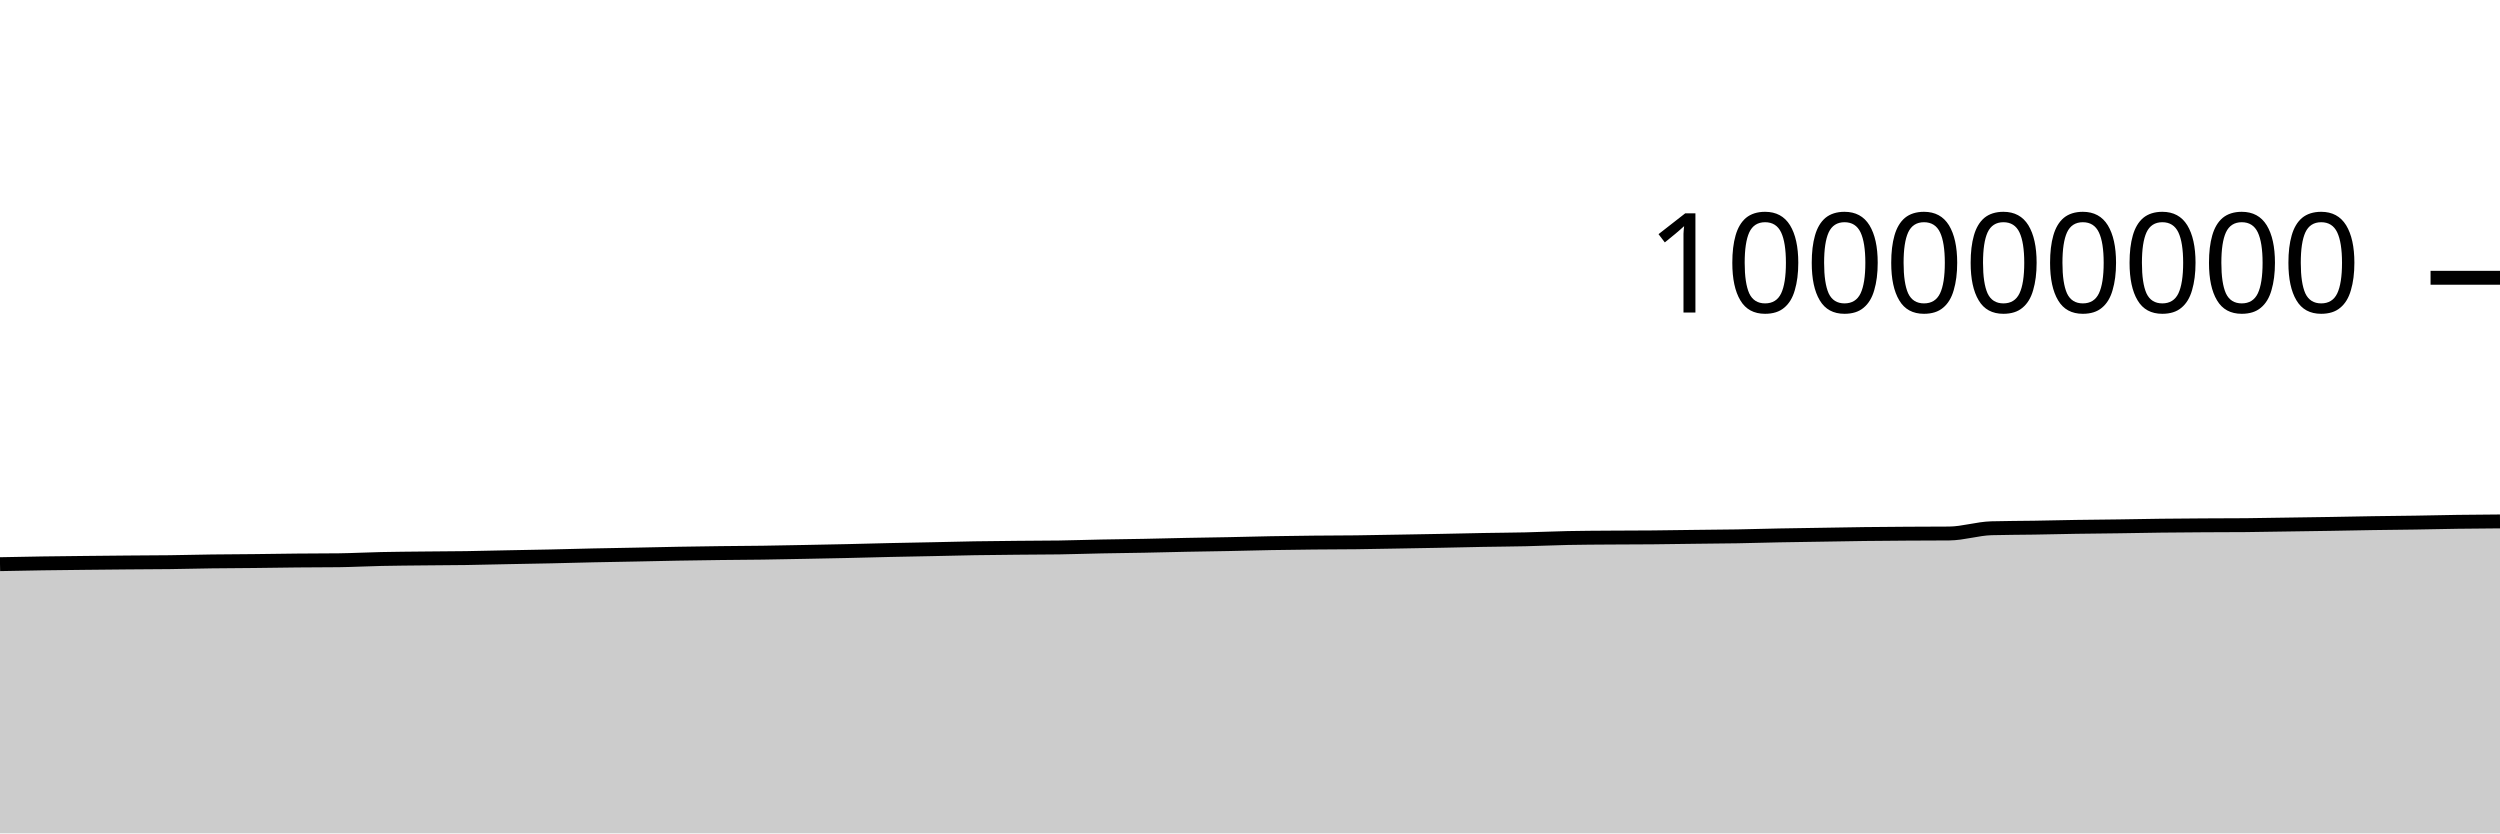
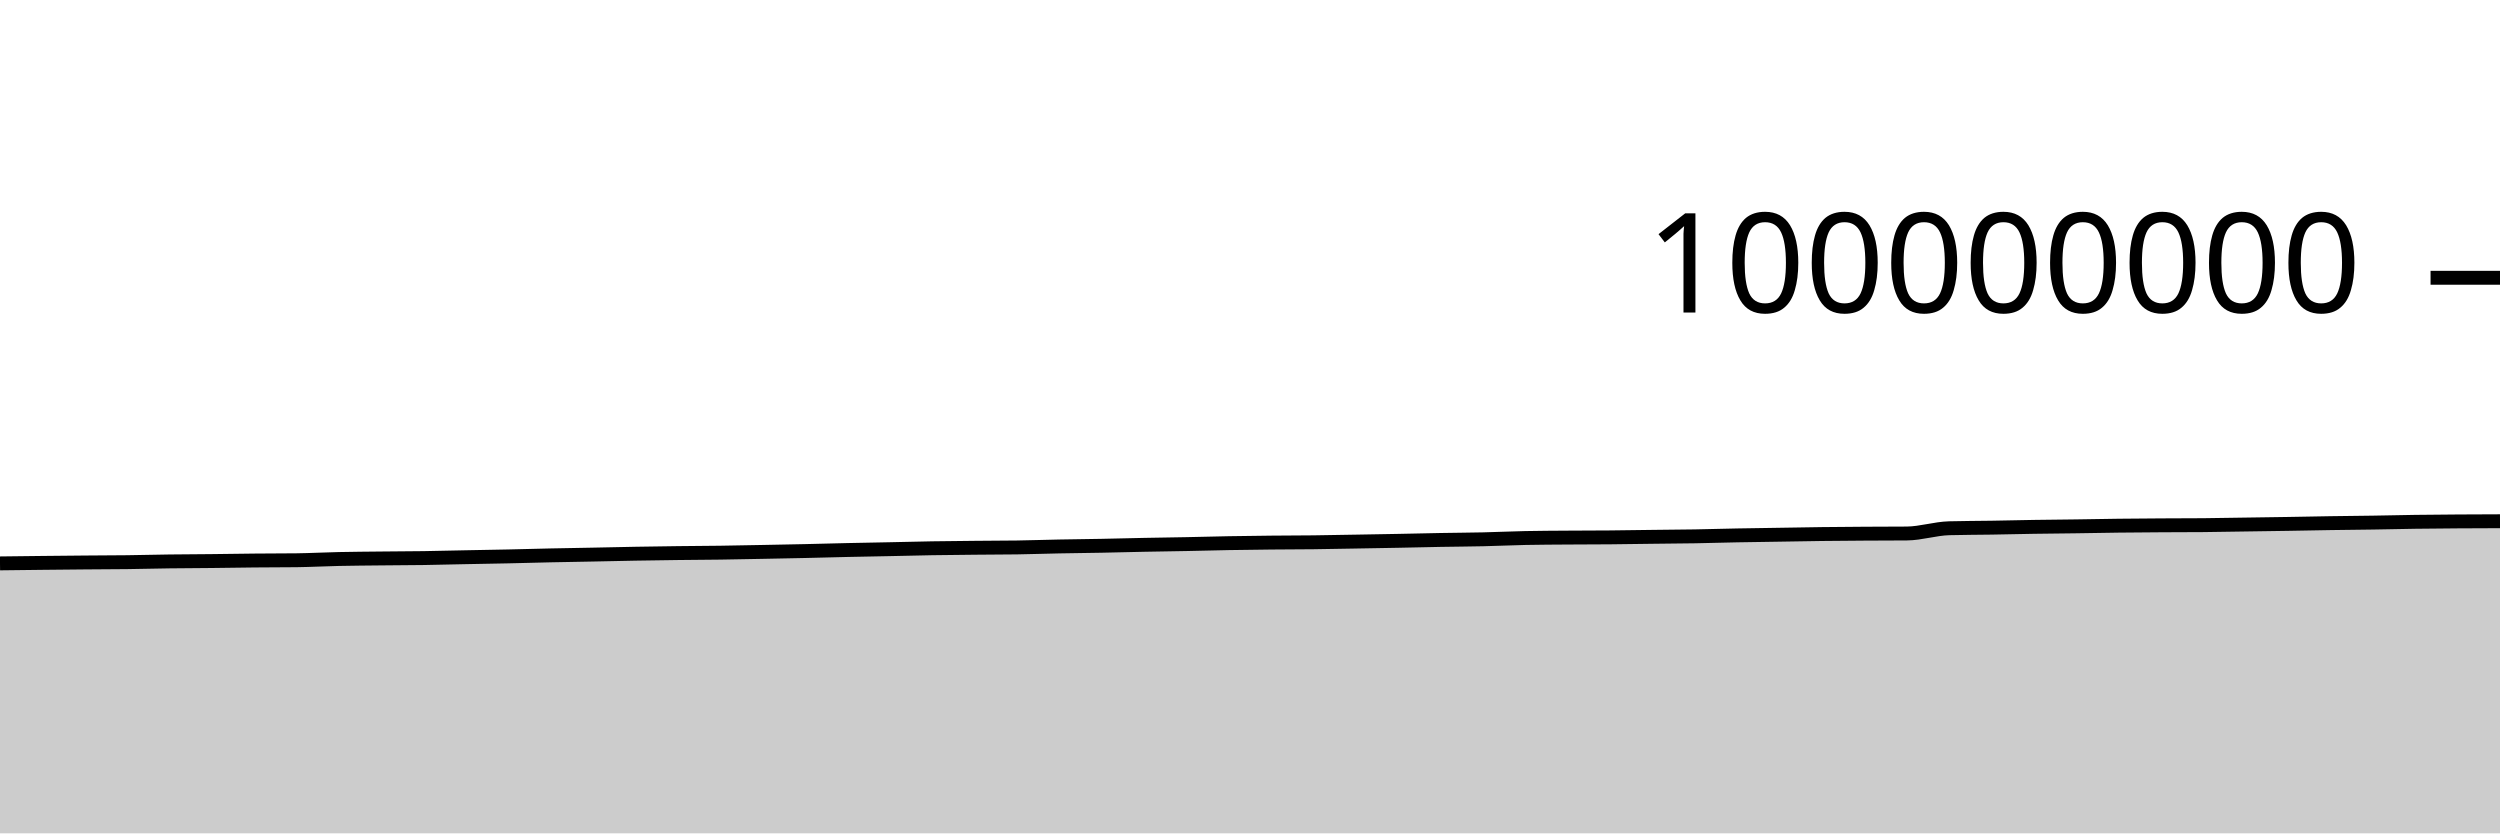
<svg xmlns="http://www.w3.org/2000/svg" viewBox="0 0 180 60">
  <g transform="translate(0,20)">
-     <path class="area" fill="rgba(0, 0, 0, 0.2)" d="M0,20.62C1.017,20.6,2.034,20.58,3.051,20.564C4.068,20.549,5.085,20.539,6.102,20.528C7.119,20.517,8.136,20.507,9.153,20.498C10.169,20.489,11.186,20.488,12.203,20.476C13.22,20.463,14.237,20.435,15.254,20.422C16.271,20.408,17.288,20.407,18.305,20.396C19.322,20.386,20.339,20.366,21.356,20.357C22.373,20.347,23.39,20.35,24.407,20.338C25.424,20.325,26.441,20.269,27.458,20.248C28.475,20.226,29.492,20.22,30.508,20.209C31.525,20.198,32.542,20.197,33.559,20.182C34.576,20.167,35.593,20.139,36.61,20.119C37.627,20.099,38.644,20.083,39.661,20.061C40.678,20.039,41.695,20.009,42.712,19.987C43.729,19.966,44.746,19.95,45.763,19.93C46.78,19.91,47.797,19.885,48.814,19.867C49.831,19.85,50.847,19.835,51.864,19.822C52.881,19.81,53.898,19.806,54.915,19.792C55.932,19.777,56.949,19.756,57.966,19.737C58.983,19.717,60,19.698,61.017,19.676C62.034,19.653,63.051,19.624,64.068,19.601C65.085,19.579,66.102,19.562,67.119,19.541C68.136,19.52,69.153,19.492,70.169,19.475C71.186,19.458,72.203,19.45,73.22,19.44C74.237,19.43,75.254,19.431,76.271,19.416C77.288,19.4,78.305,19.365,79.322,19.345C80.339,19.325,81.356,19.316,82.373,19.296C83.39,19.277,84.407,19.248,85.424,19.228C86.441,19.208,87.458,19.196,88.475,19.175C89.492,19.155,90.508,19.125,91.525,19.107C92.542,19.088,93.559,19.076,94.576,19.066C95.593,19.056,96.61,19.057,97.627,19.045C98.644,19.033,99.661,19.011,100.678,18.994C101.695,18.976,102.712,18.96,103.729,18.94C104.746,18.921,105.763,18.895,106.78,18.876C107.797,18.858,108.814,18.853,109.831,18.83C110.847,18.807,111.864,18.758,112.881,18.737C113.898,18.716,114.915,18.713,115.932,18.706C116.949,18.698,117.966,18.7,118.983,18.691C120,18.682,121.017,18.665,122.034,18.652C123.051,18.64,124.068,18.634,125.085,18.617C126.102,18.6,127.119,18.568,128.136,18.548C129.153,18.529,130.169,18.516,131.186,18.5C132.203,18.484,133.22,18.463,134.237,18.451C135.254,18.438,136.271,18.432,137.288,18.425C138.305,18.419,139.322,18.421,140.339,18.412C141.356,18.403,142.373,18.062,143.39,18.034C144.407,18.006,145.424,18.008,146.441,17.992C147.458,17.975,148.475,17.95,149.492,17.934C150.508,17.918,151.525,17.911,152.542,17.897C153.559,17.882,154.576,17.861,155.593,17.849C156.61,17.837,157.627,17.83,158.644,17.824C159.661,17.818,160.678,17.82,161.695,17.811C162.712,17.803,163.729,17.781,164.746,17.766C165.763,17.751,166.78,17.738,167.797,17.721C168.814,17.705,169.831,17.682,170.847,17.666C171.864,17.65,172.881,17.643,173.898,17.627C174.915,17.611,175.932,17.585,176.949,17.571C177.966,17.556,178.983,17.549,180,17.542L180,40C178.983,40,177.966,40,176.949,40C175.932,40,174.915,40,173.898,40C172.881,40,171.864,40,170.847,40C169.831,40,168.814,40,167.797,40C166.78,40,165.763,40,164.746,40C163.729,40,162.712,40,161.695,40C160.678,40,159.661,40,158.644,40C157.627,40,156.61,40,155.593,40C154.576,40,153.559,40,152.542,40C151.525,40,150.508,40,149.492,40C148.475,40,147.458,40,146.441,40C145.424,40,144.407,40,143.39,40C142.373,40,141.356,40,140.339,40C139.322,40,138.305,40,137.288,40C136.271,40,135.254,40,134.237,40C133.22,40,132.203,40,131.186,40C130.169,40,129.153,40,128.136,40C127.119,40,126.102,40,125.085,40C124.068,40,123.051,40,122.034,40C121.017,40,120,40,118.983,40C117.966,40,116.949,40,115.932,40C114.915,40,113.898,40,112.881,40C111.864,40,110.847,40,109.831,40C108.814,40,107.797,40,106.78,40C105.763,40,104.746,40,103.729,40C102.712,40,101.695,40,100.678,40C99.661,40,98.644,40,97.627,40C96.61,40,95.593,40,94.576,40C93.559,40,92.542,40,91.525,40C90.508,40,89.492,40,88.475,40C87.458,40,86.441,40,85.424,40C84.407,40,83.39,40,82.373,40C81.356,40,80.339,40,79.322,40C78.305,40,77.288,40,76.271,40C75.254,40,74.237,40,73.22,40C72.203,40,71.186,40,70.169,40C69.153,40,68.136,40,67.119,40C66.102,40,65.085,40,64.068,40C63.051,40,62.034,40,61.017,40C60,40,58.983,40,57.966,40C56.949,40,55.932,40,54.915,40C53.898,40,52.881,40,51.864,40C50.847,40,49.831,40,48.814,40C47.797,40,46.78,40,45.763,40C44.746,40,43.729,40,42.712,40C41.695,40,40.678,40,39.661,40C38.644,40,37.627,40,36.61,40C35.593,40,34.576,40,33.559,40C32.542,40,31.525,40,30.508,40C29.492,40,28.475,40,27.458,40C26.441,40,25.424,40,24.407,40C23.39,40,22.373,40,21.356,40C20.339,40,19.322,40,18.305,40C17.288,40,16.271,40,15.254,40C14.237,40,13.22,40,12.203,40C11.186,40,10.169,40,9.153,40C8.136,40,7.119,40,6.102,40C5.085,40,4.068,40,3.051,40C2.034,40,1.017,40,0,40Z" />
-     <path class="line" stroke="black" fill="none" d="M0,20.62C1.017,20.6,2.034,20.58,3.051,20.564C4.068,20.549,5.085,20.539,6.102,20.528C7.119,20.517,8.136,20.507,9.153,20.498C10.169,20.489,11.186,20.488,12.203,20.476C13.22,20.463,14.237,20.435,15.254,20.422C16.271,20.408,17.288,20.407,18.305,20.396C19.322,20.386,20.339,20.366,21.356,20.357C22.373,20.347,23.39,20.35,24.407,20.338C25.424,20.325,26.441,20.269,27.458,20.248C28.475,20.226,29.492,20.22,30.508,20.209C31.525,20.198,32.542,20.197,33.559,20.182C34.576,20.167,35.593,20.139,36.61,20.119C37.627,20.099,38.644,20.083,39.661,20.061C40.678,20.039,41.695,20.009,42.712,19.987C43.729,19.966,44.746,19.95,45.763,19.93C46.78,19.91,47.797,19.885,48.814,19.867C49.831,19.85,50.847,19.835,51.864,19.822C52.881,19.81,53.898,19.806,54.915,19.792C55.932,19.777,56.949,19.756,57.966,19.737C58.983,19.717,60,19.698,61.017,19.676C62.034,19.653,63.051,19.624,64.068,19.601C65.085,19.579,66.102,19.562,67.119,19.541C68.136,19.52,69.153,19.492,70.169,19.475C71.186,19.458,72.203,19.45,73.22,19.44C74.237,19.43,75.254,19.431,76.271,19.416C77.288,19.4,78.305,19.365,79.322,19.345C80.339,19.325,81.356,19.316,82.373,19.296C83.39,19.277,84.407,19.248,85.424,19.228C86.441,19.208,87.458,19.196,88.475,19.175C89.492,19.155,90.508,19.125,91.525,19.107C92.542,19.088,93.559,19.076,94.576,19.066C95.593,19.056,96.61,19.057,97.627,19.045C98.644,19.033,99.661,19.011,100.678,18.994C101.695,18.976,102.712,18.96,103.729,18.94C104.746,18.921,105.763,18.895,106.78,18.876C107.797,18.858,108.814,18.853,109.831,18.83C110.847,18.807,111.864,18.758,112.881,18.737C113.898,18.716,114.915,18.713,115.932,18.706C116.949,18.698,117.966,18.7,118.983,18.691C120,18.682,121.017,18.665,122.034,18.652C123.051,18.64,124.068,18.634,125.085,18.617C126.102,18.6,127.119,18.568,128.136,18.548C129.153,18.529,130.169,18.516,131.186,18.5C132.203,18.484,133.22,18.463,134.237,18.451C135.254,18.438,136.271,18.432,137.288,18.425C138.305,18.419,139.322,18.421,140.339,18.412C141.356,18.403,142.373,18.062,143.39,18.034C144.407,18.006,145.424,18.008,146.441,17.992C147.458,17.975,148.475,17.95,149.492,17.934C150.508,17.918,151.525,17.911,152.542,17.897C153.559,17.882,154.576,17.861,155.593,17.849C156.61,17.837,157.627,17.83,158.644,17.824C159.661,17.818,160.678,17.82,161.695,17.811C162.712,17.803,163.729,17.781,164.746,17.766C165.763,17.751,166.78,17.738,167.797,17.721C168.814,17.705,169.831,17.682,170.847,17.666C171.864,17.65,172.881,17.643,173.898,17.627C174.915,17.611,175.932,17.585,176.949,17.571C177.966,17.556,178.983,17.549,180,17.542" />
+     <path class="area" fill="rgba(0, 0, 0, 0.2)" d="M0,20.564C1.017,20.552,2.034,20.539,3.051,20.528C4.068,20.517,5.085,20.507,6.102,20.498C7.119,20.489,8.136,20.488,9.153,20.476C10.169,20.463,11.186,20.435,12.203,20.422C13.22,20.408,14.237,20.407,15.254,20.396C16.271,20.386,17.288,20.366,18.305,20.357C19.322,20.347,20.339,20.35,21.356,20.338C22.373,20.325,23.39,20.269,24.407,20.248C25.424,20.226,26.441,20.22,27.458,20.209C28.475,20.198,29.492,20.197,30.508,20.182C31.525,20.167,32.542,20.139,33.559,20.119C34.576,20.099,35.593,20.083,36.61,20.061C37.627,20.039,38.644,20.009,39.661,19.987C40.678,19.966,41.695,19.95,42.712,19.93C43.729,19.91,44.746,19.885,45.763,19.867C46.78,19.85,47.797,19.835,48.814,19.822C49.831,19.81,50.847,19.806,51.864,19.792C52.881,19.777,53.898,19.756,54.915,19.737C55.932,19.717,56.949,19.698,57.966,19.676C58.983,19.653,60,19.624,61.017,19.601C62.034,19.579,63.051,19.562,64.068,19.541C65.085,19.52,66.102,19.492,67.119,19.475C68.136,19.458,69.153,19.45,70.169,19.44C71.186,19.43,72.203,19.431,73.22,19.416C74.237,19.4,75.254,19.365,76.271,19.345C77.288,19.325,78.305,19.316,79.322,19.296C80.339,19.277,81.356,19.248,82.373,19.228C83.39,19.208,84.407,19.196,85.424,19.175C86.441,19.155,87.458,19.125,88.475,19.107C89.492,19.088,90.508,19.076,91.525,19.066C92.542,19.056,93.559,19.057,94.576,19.045C95.593,19.033,96.61,19.011,97.627,18.994C98.644,18.976,99.661,18.96,100.678,18.94C101.695,18.921,102.712,18.895,103.729,18.876C104.746,18.858,105.763,18.853,106.78,18.83C107.797,18.807,108.814,18.758,109.831,18.737C110.847,18.716,111.864,18.713,112.881,18.706C113.898,18.698,114.915,18.7,115.932,18.691C116.949,18.682,117.966,18.665,118.983,18.652C120,18.64,121.017,18.634,122.034,18.617C123.051,18.6,124.068,18.568,125.085,18.548C126.102,18.529,127.119,18.516,128.136,18.5C129.153,18.484,130.169,18.463,131.186,18.451C132.203,18.438,133.22,18.432,134.237,18.425C135.254,18.419,136.271,18.421,137.288,18.412C138.305,18.403,139.322,18.062,140.339,18.034C141.356,18.006,142.373,18.008,143.39,17.992C144.407,17.975,145.424,17.95,146.441,17.934C147.458,17.918,148.475,17.911,149.492,17.897C150.508,17.882,151.525,17.861,152.542,17.849C153.559,17.837,154.576,17.83,155.593,17.824C156.61,17.818,157.627,17.82,158.644,17.811C159.661,17.803,160.678,17.781,161.695,17.766C162.712,17.751,163.729,17.738,164.746,17.721C165.763,17.705,166.78,17.682,167.797,17.666C168.814,17.65,169.831,17.643,170.847,17.627C171.864,17.611,172.881,17.585,173.898,17.571C174.915,17.556,175.932,17.549,176.949,17.542C177.966,17.535,178.983,17.532,180,17.529L180,40C178.983,40,177.966,40,176.949,40C175.932,40,174.915,40,173.898,40C172.881,40,171.864,40,170.847,40C169.831,40,168.814,40,167.797,40C166.78,40,165.763,40,164.746,40C163.729,40,162.712,40,161.695,40C160.678,40,159.661,40,158.644,40C157.627,40,156.61,40,155.593,40C154.576,40,153.559,40,152.542,40C151.525,40,150.508,40,149.492,40C148.475,40,147.458,40,146.441,40C145.424,40,144.407,40,143.39,40C142.373,40,141.356,40,140.339,40C139.322,40,138.305,40,137.288,40C136.271,40,135.254,40,134.237,40C133.22,40,132.203,40,131.186,40C130.169,40,129.153,40,128.136,40C127.119,40,126.102,40,125.085,40C124.068,40,123.051,40,122.034,40C121.017,40,120,40,118.983,40C117.966,40,116.949,40,115.932,40C114.915,40,113.898,40,112.881,40C111.864,40,110.847,40,109.831,40C108.814,40,107.797,40,106.78,40C105.763,40,104.746,40,103.729,40C102.712,40,101.695,40,100.678,40C99.661,40,98.644,40,97.627,40C96.61,40,95.593,40,94.576,40C93.559,40,92.542,40,91.525,40C90.508,40,89.492,40,88.475,40C87.458,40,86.441,40,85.424,40C84.407,40,83.39,40,82.373,40C81.356,40,80.339,40,79.322,40C78.305,40,77.288,40,76.271,40C75.254,40,74.237,40,73.22,40C72.203,40,71.186,40,70.169,40C69.153,40,68.136,40,67.119,40C66.102,40,65.085,40,64.068,40C63.051,40,62.034,40,61.017,40C60,40,58.983,40,57.966,40C56.949,40,55.932,40,54.915,40C53.898,40,52.881,40,51.864,40C50.847,40,49.831,40,48.814,40C47.797,40,46.78,40,45.763,40C44.746,40,43.729,40,42.712,40C41.695,40,40.678,40,39.661,40C38.644,40,37.627,40,36.61,40C35.593,40,34.576,40,33.559,40C32.542,40,31.525,40,30.508,40C29.492,40,28.475,40,27.458,40C26.441,40,25.424,40,24.407,40C23.39,40,22.373,40,21.356,40C20.339,40,19.322,40,18.305,40C17.288,40,16.271,40,15.254,40C14.237,40,13.22,40,12.203,40C11.186,40,10.169,40,9.153,40C8.136,40,7.119,40,6.102,40C5.085,40,4.068,40,3.051,40C2.034,40,1.017,40,0,40Z" />
+     <path class="line" stroke="black" fill="none" d="M0,20.564C1.017,20.552,2.034,20.539,3.051,20.528C4.068,20.517,5.085,20.507,6.102,20.498C7.119,20.489,8.136,20.488,9.153,20.476C10.169,20.463,11.186,20.435,12.203,20.422C13.22,20.408,14.237,20.407,15.254,20.396C16.271,20.386,17.288,20.366,18.305,20.357C19.322,20.347,20.339,20.35,21.356,20.338C22.373,20.325,23.39,20.269,24.407,20.248C25.424,20.226,26.441,20.22,27.458,20.209C28.475,20.198,29.492,20.197,30.508,20.182C31.525,20.167,32.542,20.139,33.559,20.119C34.576,20.099,35.593,20.083,36.61,20.061C37.627,20.039,38.644,20.009,39.661,19.987C40.678,19.966,41.695,19.95,42.712,19.93C43.729,19.91,44.746,19.885,45.763,19.867C46.78,19.85,47.797,19.835,48.814,19.822C49.831,19.81,50.847,19.806,51.864,19.792C52.881,19.777,53.898,19.756,54.915,19.737C55.932,19.717,56.949,19.698,57.966,19.676C58.983,19.653,60,19.624,61.017,19.601C62.034,19.579,63.051,19.562,64.068,19.541C65.085,19.52,66.102,19.492,67.119,19.475C68.136,19.458,69.153,19.45,70.169,19.44C71.186,19.43,72.203,19.431,73.22,19.416C74.237,19.4,75.254,19.365,76.271,19.345C77.288,19.325,78.305,19.316,79.322,19.296C80.339,19.277,81.356,19.248,82.373,19.228C83.39,19.208,84.407,19.196,85.424,19.175C86.441,19.155,87.458,19.125,88.475,19.107C89.492,19.088,90.508,19.076,91.525,19.066C92.542,19.056,93.559,19.057,94.576,19.045C95.593,19.033,96.61,19.011,97.627,18.994C98.644,18.976,99.661,18.96,100.678,18.94C101.695,18.921,102.712,18.895,103.729,18.876C104.746,18.858,105.763,18.853,106.78,18.83C107.797,18.807,108.814,18.758,109.831,18.737C110.847,18.716,111.864,18.713,112.881,18.706C113.898,18.698,114.915,18.7,115.932,18.691C116.949,18.682,117.966,18.665,118.983,18.652C120,18.64,121.017,18.634,122.034,18.617C123.051,18.6,124.068,18.568,125.085,18.548C126.102,18.529,127.119,18.516,128.136,18.5C129.153,18.484,130.169,18.463,131.186,18.451C132.203,18.438,133.22,18.432,134.237,18.425C135.254,18.419,136.271,18.421,137.288,18.412C138.305,18.403,139.322,18.062,140.339,18.034C141.356,18.006,142.373,18.008,143.39,17.992C144.407,17.975,145.424,17.95,146.441,17.934C147.458,17.918,148.475,17.911,149.492,17.897C150.508,17.882,151.525,17.861,152.542,17.849C153.559,17.837,154.576,17.83,155.593,17.824C156.61,17.818,157.627,17.82,158.644,17.811C159.661,17.803,160.678,17.781,161.695,17.766C162.712,17.751,163.729,17.738,164.746,17.721C165.763,17.705,166.78,17.682,167.797,17.666C168.814,17.65,169.831,17.643,170.847,17.627C171.864,17.611,172.881,17.585,173.898,17.571C174.915,17.556,175.932,17.549,176.949,17.542C177.966,17.535,178.983,17.532,180,17.529" />
    <path class="axis-ceiling" stroke-width="1" stroke="black" fill="none" d="M175,0L180,0" />
    <text class="axis-ceiling-label" font-family="sans-serif" text-anchor="end" font-size="10px" x="170" y="2.5">100000000</text>
  </g>
</svg>
